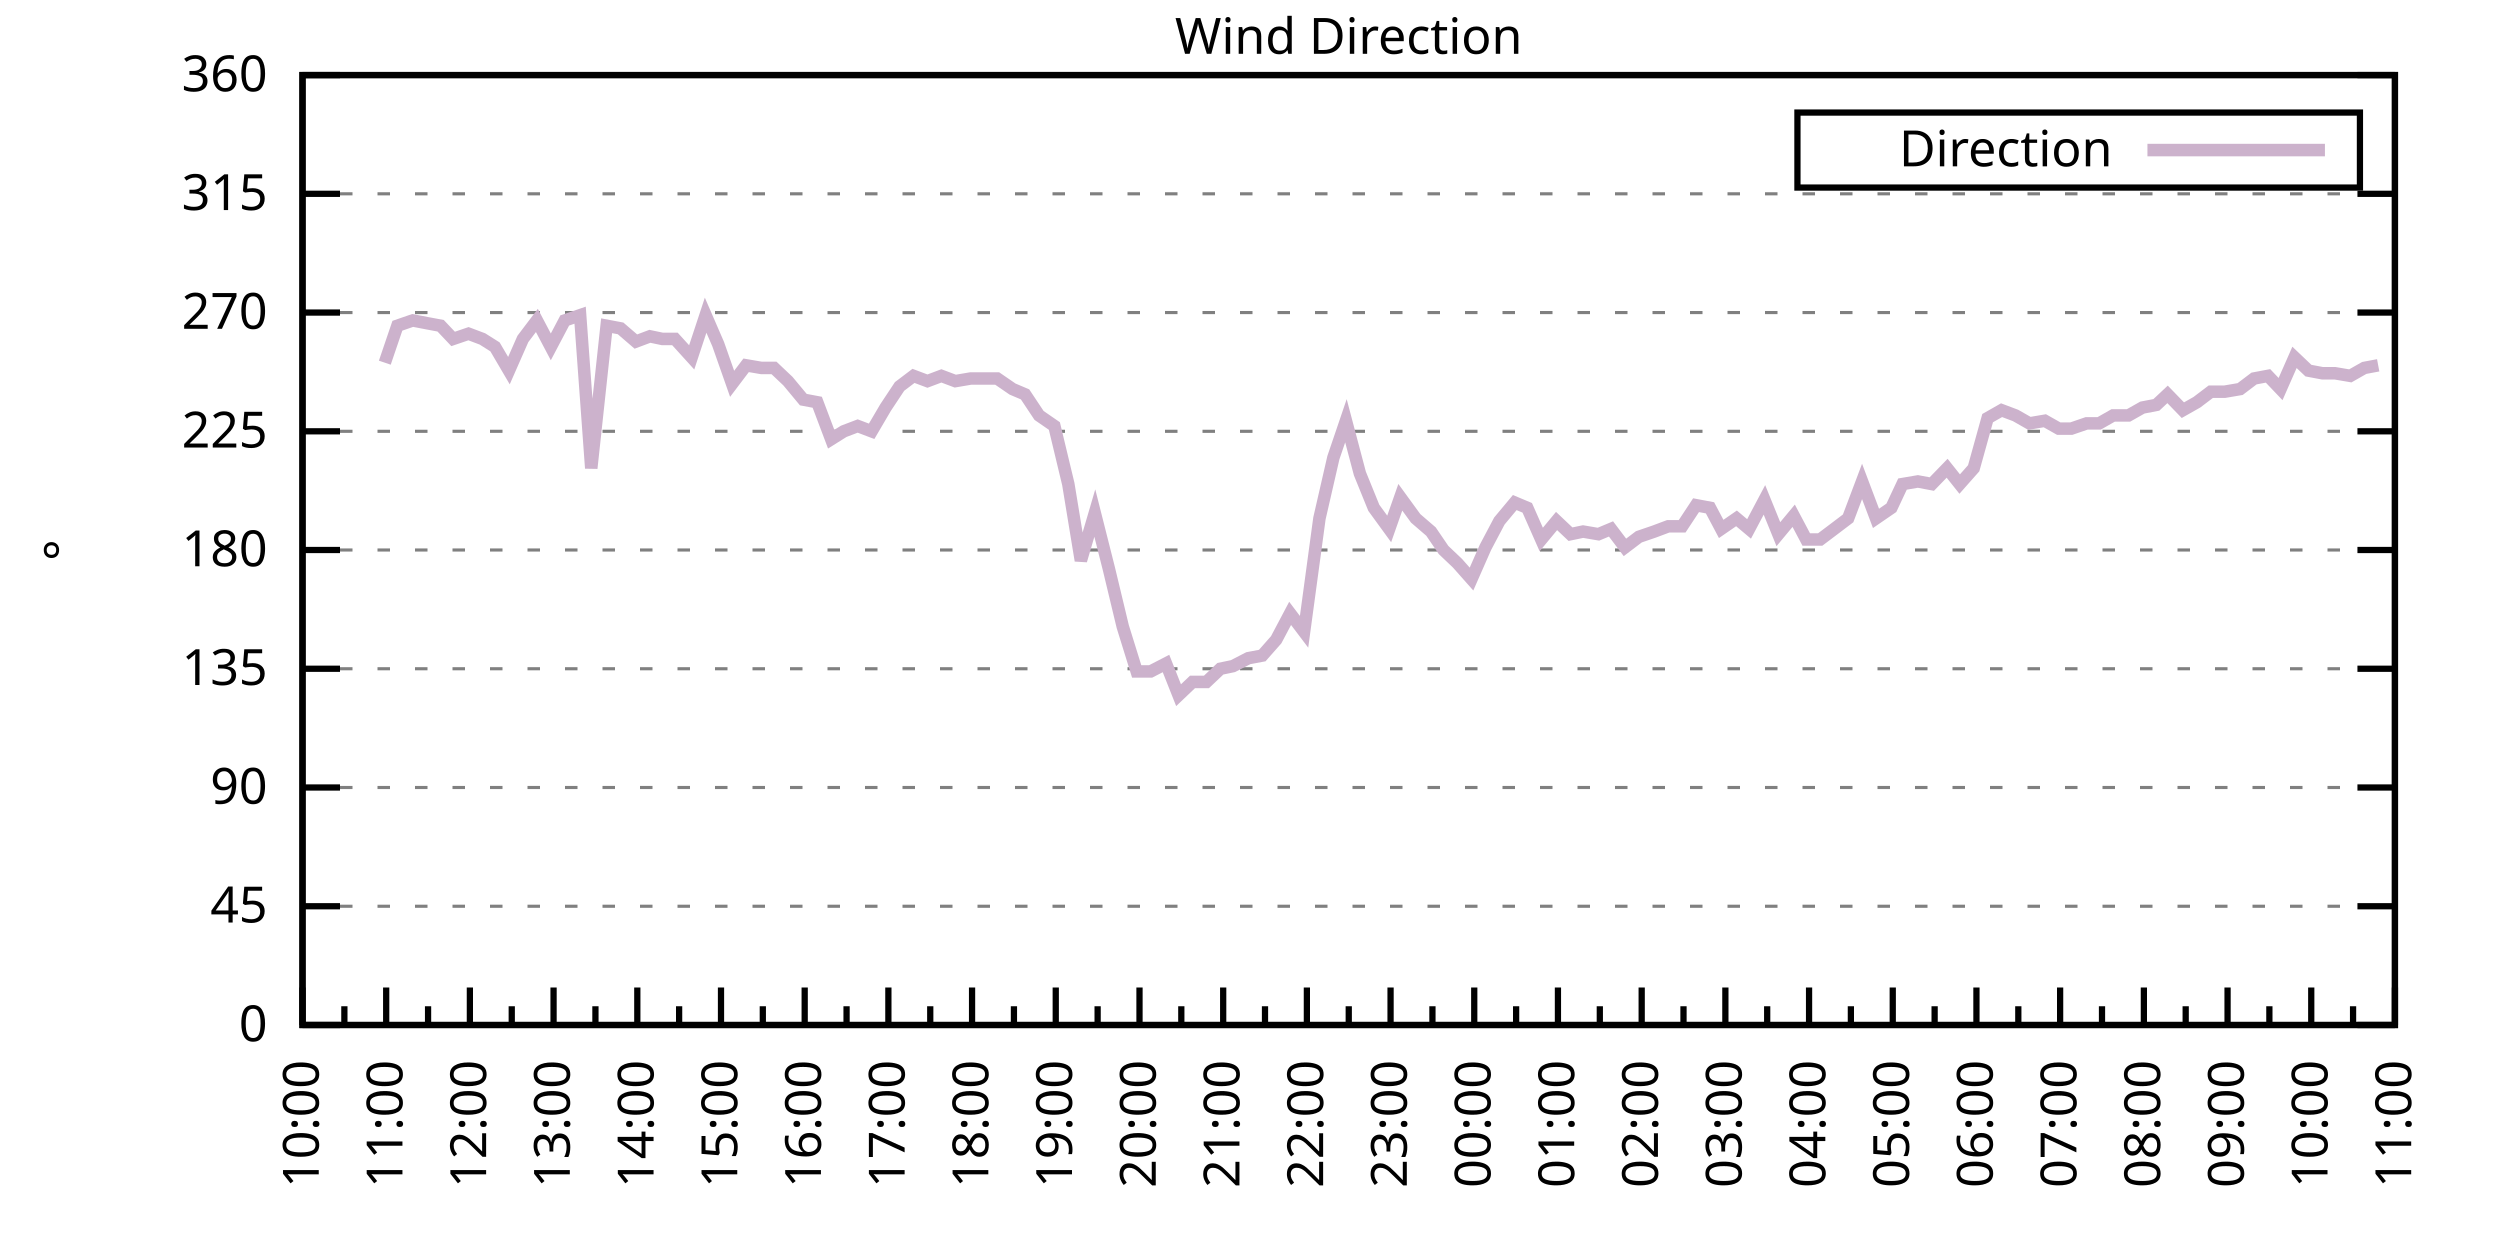
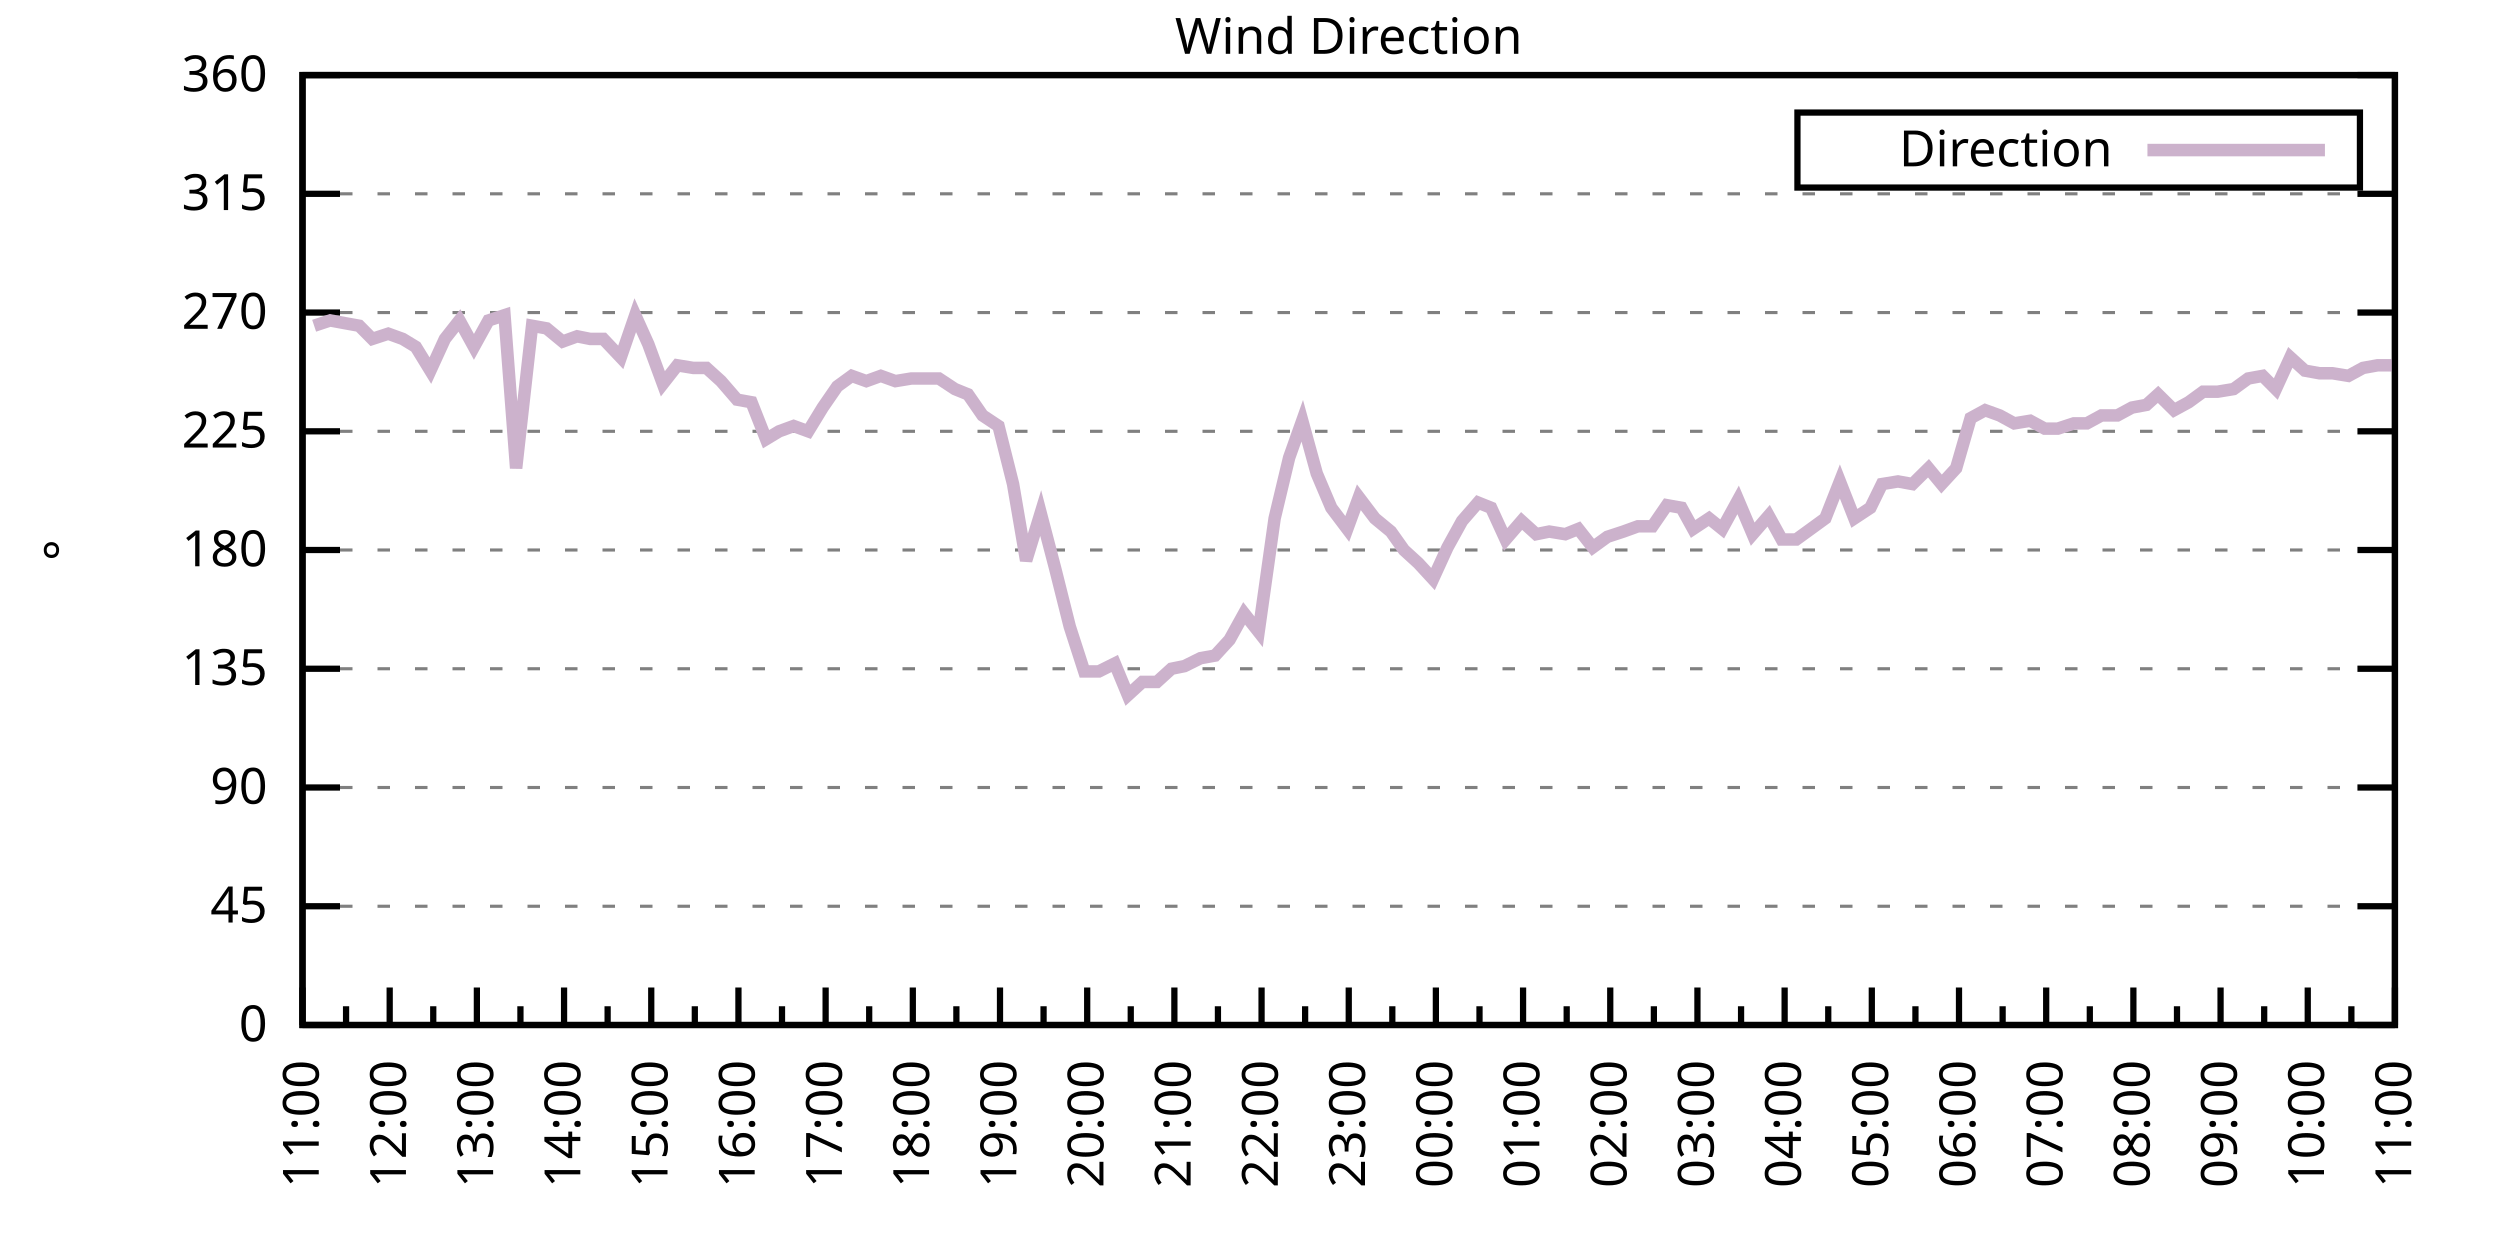
<svg xmlns="http://www.w3.org/2000/svg" xmlns:xlink="http://www.w3.org/1999/xlink" width="400" height="200" viewBox="0 0 400 200">
  <g id="gnuplot_canvas">
    <rect x="0" y="0" width="400" height="200" fill="none" />
    <defs>
      <circle id="gpDot" r="0.5" stroke-width="0.5" stroke="currentColor" />
      <path id="gpPt0" stroke-width="0.333" stroke="currentColor" d="M-1,0 h2 M0,-1 v2" />
      <path id="gpPt1" stroke-width="0.333" stroke="currentColor" d="M-1,-1 L1,1 M1,-1 L-1,1" />
      <path id="gpPt2" stroke-width="0.333" stroke="currentColor" d="M-1,0 L1,0 M0,-1 L0,1 M-1,-1 L1,1 M-1,1 L1,-1" />
      <rect id="gpPt3" stroke-width="0.333" stroke="currentColor" x="-1" y="-1" width="2" height="2" />
      <rect id="gpPt4" stroke-width="0.333" stroke="currentColor" fill="currentColor" x="-1" y="-1" width="2" height="2" />
      <circle id="gpPt5" stroke-width="0.333" stroke="currentColor" cx="0" cy="0" r="1" />
      <use xlink:href="#gpPt5" id="gpPt6" fill="currentColor" stroke="none" />
      <path id="gpPt7" stroke-width="0.333" stroke="currentColor" d="M0,-1.33 L-1.33,0.67 L1.33,0.67 z" />
      <use xlink:href="#gpPt7" id="gpPt8" fill="currentColor" stroke="none" />
      <use xlink:href="#gpPt7" id="gpPt9" stroke="currentColor" transform="rotate(180)" />
      <use xlink:href="#gpPt9" id="gpPt10" fill="currentColor" stroke="none" />
      <use xlink:href="#gpPt3" id="gpPt11" stroke="currentColor" transform="rotate(45)" />
      <use xlink:href="#gpPt11" id="gpPt12" fill="currentColor" stroke="none" />
      <path id="gpPt13" stroke-width="0.333" stroke="currentColor" d="M0,1.330 L1.265,0.411 L0.782,-1.067 L-0.782,-1.076 L-1.265,0.411 z" />
      <use xlink:href="#gpPt13" id="gpPt14" fill="currentColor" stroke="none" />
      <filter id="textbox" filterUnits="objectBoundingBox" x="0" y="0" height="1" width="1">
        <feFlood flood-color="white" flood-opacity="1" result="bgnd" />
        <feComposite in="SourceGraphic" in2="bgnd" operator="atop" />
      </filter>
      <filter id="greybox" filterUnits="objectBoundingBox" x="0" y="0" height="1" width="1">
        <feFlood flood-color="lightgrey" flood-opacity="1" result="grey" />
        <feComposite in="SourceGraphic" in2="grey" operator="atop" />
      </filter>
    </defs>
    <g fill="none" color="white" stroke="currentColor" stroke-width="1.00" stroke-linecap="butt" stroke-linejoin="miter">
</g>
    <g fill="none" color="black" stroke="currentColor" stroke-width="1.00" stroke-linecap="butt" stroke-linejoin="miter">
      <g stroke="none" shape-rendering="crispEdges">
        <polygon fill="rgb(255, 255, 255)" points="48.40,164.00 383.18,164.00 383.18,12.02 48.40,12.02 " />
      </g>
    </g>
    <g fill="none" color="black" stroke="currentColor" stroke-width="1.00" stroke-linecap="butt" stroke-linejoin="miter">
</g>
    <g fill="none" color="black" stroke="black" stroke-width="0.50" stroke-linecap="butt" stroke-linejoin="miter">
</g>
    <g fill="none" color="gray" stroke="currentColor" stroke-width="0.50" stroke-linecap="butt" stroke-linejoin="miter">
      <path stroke="gray" stroke-dasharray="2,4" class="gridline" d="M48.40,164.00 L383.19,164.00  " />
    </g>
    <g fill="none" color="gray" stroke="gray" stroke-width="1.00" stroke-linecap="butt" stroke-linejoin="miter">
</g>
    <g fill="none" color="black" stroke="currentColor" stroke-width="1.00" stroke-linecap="butt" stroke-linejoin="miter">
      <path stroke="black" d="M48.40,164.00 L54.40,164.00 M383.19,164.00 L377.19,164.00  " />
      <g transform="translate(42.80,166.60)" stroke="none" fill="black" font-family="Sans" font-size="8.00" text-anchor="end">
        <text>
          <tspan font-family="Sans"> 0</tspan>
        </text>
      </g>
    </g>
    <g fill="none" color="black" stroke="currentColor" stroke-width="1.00" stroke-linecap="butt" stroke-linejoin="miter">
</g>
    <g fill="none" color="black" stroke="black" stroke-width="0.50" stroke-linecap="butt" stroke-linejoin="miter">
</g>
    <g fill="none" color="gray" stroke="currentColor" stroke-width="0.50" stroke-linecap="butt" stroke-linejoin="miter">
      <path stroke="gray" stroke-dasharray="2,4" class="gridline" d="M48.40,145.00 L383.19,145.00  " />
    </g>
    <g fill="none" color="gray" stroke="gray" stroke-width="1.00" stroke-linecap="butt" stroke-linejoin="miter">
</g>
    <g fill="none" color="black" stroke="currentColor" stroke-width="1.00" stroke-linecap="butt" stroke-linejoin="miter">
      <path stroke="black" d="M48.40,145.00 L54.40,145.00 M383.19,145.00 L377.19,145.00  " />
      <g transform="translate(42.80,147.60)" stroke="none" fill="black" font-family="Sans" font-size="8.00" text-anchor="end">
        <text>
          <tspan font-family="Sans"> 45</tspan>
        </text>
      </g>
    </g>
    <g fill="none" color="black" stroke="currentColor" stroke-width="1.00" stroke-linecap="butt" stroke-linejoin="miter">
</g>
    <g fill="none" color="black" stroke="black" stroke-width="0.50" stroke-linecap="butt" stroke-linejoin="miter">
</g>
    <g fill="none" color="gray" stroke="currentColor" stroke-width="0.50" stroke-linecap="butt" stroke-linejoin="miter">
      <path stroke="gray" stroke-dasharray="2,4" class="gridline" d="M48.40,126.00 L383.19,126.00  " />
    </g>
    <g fill="none" color="gray" stroke="gray" stroke-width="1.00" stroke-linecap="butt" stroke-linejoin="miter">
</g>
    <g fill="none" color="black" stroke="currentColor" stroke-width="1.00" stroke-linecap="butt" stroke-linejoin="miter">
      <path stroke="black" d="M48.40,126.00 L54.40,126.00 M383.19,126.00 L377.19,126.00  " />
      <g transform="translate(42.80,128.60)" stroke="none" fill="black" font-family="Sans" font-size="8.00" text-anchor="end">
        <text>
          <tspan font-family="Sans"> 90</tspan>
        </text>
      </g>
    </g>
    <g fill="none" color="black" stroke="currentColor" stroke-width="1.00" stroke-linecap="butt" stroke-linejoin="miter">
</g>
    <g fill="none" color="black" stroke="black" stroke-width="0.50" stroke-linecap="butt" stroke-linejoin="miter">
</g>
    <g fill="none" color="gray" stroke="currentColor" stroke-width="0.50" stroke-linecap="butt" stroke-linejoin="miter">
      <path stroke="gray" stroke-dasharray="2,4" class="gridline" d="M48.40,107.00 L383.19,107.00  " />
    </g>
    <g fill="none" color="gray" stroke="gray" stroke-width="1.00" stroke-linecap="butt" stroke-linejoin="miter">
</g>
    <g fill="none" color="black" stroke="currentColor" stroke-width="1.00" stroke-linecap="butt" stroke-linejoin="miter">
      <path stroke="black" d="M48.40,107.00 L54.40,107.00 M383.19,107.00 L377.19,107.00  " />
      <g transform="translate(42.80,109.60)" stroke="none" fill="black" font-family="Sans" font-size="8.00" text-anchor="end">
        <text>
          <tspan font-family="Sans"> 135</tspan>
        </text>
      </g>
    </g>
    <g fill="none" color="black" stroke="currentColor" stroke-width="1.00" stroke-linecap="butt" stroke-linejoin="miter">
</g>
    <g fill="none" color="black" stroke="black" stroke-width="0.50" stroke-linecap="butt" stroke-linejoin="miter">
</g>
    <g fill="none" color="gray" stroke="currentColor" stroke-width="0.50" stroke-linecap="butt" stroke-linejoin="miter">
      <path stroke="gray" stroke-dasharray="2,4" class="gridline" d="M48.40,88.00 L383.19,88.00  " />
    </g>
    <g fill="none" color="gray" stroke="gray" stroke-width="1.00" stroke-linecap="butt" stroke-linejoin="miter">
</g>
    <g fill="none" color="black" stroke="currentColor" stroke-width="1.00" stroke-linecap="butt" stroke-linejoin="miter">
      <path stroke="black" d="M48.40,88.00 L54.40,88.00 M383.19,88.00 L377.19,88.00  " />
      <g transform="translate(42.80,90.60)" stroke="none" fill="black" font-family="Sans" font-size="8.00" text-anchor="end">
        <text>
          <tspan font-family="Sans"> 180</tspan>
        </text>
      </g>
    </g>
    <g fill="none" color="black" stroke="currentColor" stroke-width="1.00" stroke-linecap="butt" stroke-linejoin="miter">
</g>
    <g fill="none" color="black" stroke="black" stroke-width="0.50" stroke-linecap="butt" stroke-linejoin="miter">
</g>
    <g fill="none" color="gray" stroke="currentColor" stroke-width="0.50" stroke-linecap="butt" stroke-linejoin="miter">
      <path stroke="gray" stroke-dasharray="2,4" class="gridline" d="M48.40,69.01 L383.19,69.01  " />
    </g>
    <g fill="none" color="gray" stroke="gray" stroke-width="1.00" stroke-linecap="butt" stroke-linejoin="miter">
</g>
    <g fill="none" color="black" stroke="currentColor" stroke-width="1.00" stroke-linecap="butt" stroke-linejoin="miter">
      <path stroke="black" d="M48.40,69.01 L54.40,69.01 M383.19,69.01 L377.19,69.01  " />
      <g transform="translate(42.80,71.61)" stroke="none" fill="black" font-family="Sans" font-size="8.00" text-anchor="end">
        <text>
          <tspan font-family="Sans"> 225</tspan>
        </text>
      </g>
    </g>
    <g fill="none" color="black" stroke="currentColor" stroke-width="1.00" stroke-linecap="butt" stroke-linejoin="miter">
</g>
    <g fill="none" color="black" stroke="black" stroke-width="0.50" stroke-linecap="butt" stroke-linejoin="miter">
</g>
    <g fill="none" color="gray" stroke="currentColor" stroke-width="0.50" stroke-linecap="butt" stroke-linejoin="miter">
      <path stroke="gray" stroke-dasharray="2,4" class="gridline" d="M48.40,50.01 L383.19,50.01  " />
    </g>
    <g fill="none" color="gray" stroke="gray" stroke-width="1.00" stroke-linecap="butt" stroke-linejoin="miter">
</g>
    <g fill="none" color="black" stroke="currentColor" stroke-width="1.00" stroke-linecap="butt" stroke-linejoin="miter">
      <path stroke="black" d="M48.40,50.01 L54.40,50.01 M383.19,50.01 L377.19,50.01  " />
      <g transform="translate(42.80,52.61)" stroke="none" fill="black" font-family="Sans" font-size="8.00" text-anchor="end">
        <text>
          <tspan font-family="Sans"> 270</tspan>
        </text>
      </g>
    </g>
    <g fill="none" color="black" stroke="currentColor" stroke-width="1.00" stroke-linecap="butt" stroke-linejoin="miter">
</g>
    <g fill="none" color="black" stroke="black" stroke-width="0.50" stroke-linecap="butt" stroke-linejoin="miter">
</g>
    <g fill="none" color="gray" stroke="currentColor" stroke-width="0.50" stroke-linecap="butt" stroke-linejoin="miter">
      <path stroke="gray" stroke-dasharray="2,4" class="gridline" d="M48.40,31.01 L383.19,31.01  " />
    </g>
    <g fill="none" color="gray" stroke="gray" stroke-width="1.00" stroke-linecap="butt" stroke-linejoin="miter">
</g>
    <g fill="none" color="black" stroke="currentColor" stroke-width="1.00" stroke-linecap="butt" stroke-linejoin="miter">
      <path stroke="black" d="M48.40,31.01 L54.40,31.01 M383.19,31.01 L377.19,31.01  " />
      <g transform="translate(42.80,33.61)" stroke="none" fill="black" font-family="Sans" font-size="8.00" text-anchor="end">
        <text>
          <tspan font-family="Sans"> 315</tspan>
        </text>
      </g>
    </g>
    <g fill="none" color="black" stroke="currentColor" stroke-width="1.00" stroke-linecap="butt" stroke-linejoin="miter">
</g>
    <g fill="none" color="black" stroke="black" stroke-width="0.50" stroke-linecap="butt" stroke-linejoin="miter">
</g>
    <g fill="none" color="gray" stroke="currentColor" stroke-width="0.50" stroke-linecap="butt" stroke-linejoin="miter">
      <path stroke="gray" stroke-dasharray="2,4" class="gridline" d="M48.40,12.01 L383.19,12.01  " />
    </g>
    <g fill="none" color="gray" stroke="gray" stroke-width="1.00" stroke-linecap="butt" stroke-linejoin="miter">
</g>
    <g fill="none" color="black" stroke="currentColor" stroke-width="1.00" stroke-linecap="butt" stroke-linejoin="miter">
      <path stroke="black" d="M48.40,12.01 L54.40,12.01 M383.19,12.01 L377.19,12.01  " />
      <g transform="translate(42.80,14.61)" stroke="none" fill="black" font-family="Sans" font-size="8.00" text-anchor="end">
        <text>
          <tspan font-family="Sans"> 360</tspan>
        </text>
      </g>
    </g>
    <g fill="none" color="black" stroke="currentColor" stroke-width="1.00" stroke-linecap="butt" stroke-linejoin="miter">
      <path stroke="black" d="M48.40,164.00 L48.40,158.00  " />
      <g transform="translate(51.00,169.60) rotate(270)" stroke="none" fill="black" font-family="Sans" font-size="8.00" text-anchor="end">
        <text>
+           <tspan font-family="Sans">11:00</tspan>
+         </text>
+       </g>
+     </g>
+     <g fill="none" color="black" stroke="currentColor" stroke-width="1.00" stroke-linecap="butt" stroke-linejoin="miter">
+       <path stroke="black" d="M55.37,164.00 L55.37,161.00 M62.35,164.00 L62.35,158.00  " />
+       <g transform="translate(64.95,169.60) rotate(270)" stroke="none" fill="black" font-family="Sans" font-size="8.00" text-anchor="end">
+         <text>
+           <tspan font-family="Sans">12:00</tspan>
+         </text>
+       </g>
+     </g>
+     <g fill="none" color="black" stroke="currentColor" stroke-width="1.00" stroke-linecap="butt" stroke-linejoin="miter">
+       <path stroke="black" d="M69.32,164.00 L69.32,161.00 M76.30,164.00 L76.30,158.00  " />
+       <g transform="translate(78.90,169.60) rotate(270)" stroke="none" fill="black" font-family="Sans" font-size="8.00" text-anchor="end">
+         <text>
+           <tspan font-family="Sans">13:00</tspan>
+         </text>
+       </g>
+     </g>
+     <g fill="none" color="black" stroke="currentColor" stroke-width="1.00" stroke-linecap="butt" stroke-linejoin="miter">
+       <path stroke="black" d="M83.27,164.00 L83.27,161.00 M90.25,164.00 L90.25,158.00  " />
+       <g transform="translate(92.85,169.60) rotate(270)" stroke="none" fill="black" font-family="Sans" font-size="8.00" text-anchor="end">
+         <text>
+           <tspan font-family="Sans">14:00</tspan>
+         </text>
+       </g>
+     </g>
+     <g fill="none" color="black" stroke="currentColor" stroke-width="1.00" stroke-linecap="butt" stroke-linejoin="miter">
+       <path stroke="black" d="M97.22,164.00 L97.22,161.00 M104.20,164.00 L104.20,158.00  " />
+       <g transform="translate(106.80,169.60) rotate(270)" stroke="none" fill="black" font-family="Sans" font-size="8.00" text-anchor="end">
+         <text>
+           <tspan font-family="Sans">15:00</tspan>
+         </text>
+       </g>
+     </g>
+     <g fill="none" color="black" stroke="currentColor" stroke-width="1.00" stroke-linecap="butt" stroke-linejoin="miter">
+       <path stroke="black" d="M111.17,164.00 L111.17,161.00 M118.15,164.00 L118.15,158.00  " />
+       <g transform="translate(120.75,169.60) rotate(270)" stroke="none" fill="black" font-family="Sans" font-size="8.00" text-anchor="end">
+         <text>
+           <tspan font-family="Sans">16:00</tspan>
+         </text>
+       </g>
+     </g>
+     <g fill="none" color="black" stroke="currentColor" stroke-width="1.00" stroke-linecap="butt" stroke-linejoin="miter">
+       <path stroke="black" d="M125.12,164.00 L125.12,161.00 M132.10,164.00 L132.10,158.00  " />
+       <g transform="translate(134.70,169.60) rotate(270)" stroke="none" fill="black" font-family="Sans" font-size="8.00" text-anchor="end">
+         <text>
+           <tspan font-family="Sans">17:00</tspan>
+         </text>
+       </g>
+     </g>
+     <g fill="none" color="black" stroke="currentColor" stroke-width="1.00" stroke-linecap="butt" stroke-linejoin="miter">
+       <path stroke="black" d="M139.07,164.00 L139.07,161.00 M146.05,164.00 L146.05,158.00  " />
+       <g transform="translate(148.65,169.60) rotate(270)" stroke="none" fill="black" font-family="Sans" font-size="8.00" text-anchor="end">
+         <text>
+           <tspan font-family="Sans">18:00</tspan>
+         </text>
+       </g>
+     </g>
+     <g fill="none" color="black" stroke="currentColor" stroke-width="1.00" stroke-linecap="butt" stroke-linejoin="miter">
+       <path stroke="black" d="M153.02,164.00 L153.02,161.00 M160.00,164.00 L160.00,158.00  " />
+       <g transform="translate(162.60,169.60) rotate(270)" stroke="none" fill="black" font-family="Sans" font-size="8.00" text-anchor="end">
+         <text>
+           <tspan font-family="Sans">19:00</tspan>
+         </text>
+       </g>
+     </g>
+     <g fill="none" color="black" stroke="currentColor" stroke-width="1.00" stroke-linecap="butt" stroke-linejoin="miter">
+       <path stroke="black" d="M166.97,164.00 L166.97,161.00 M173.95,164.00 L173.95,158.00  " />
+       <g transform="translate(176.55,169.60) rotate(270)" stroke="none" fill="black" font-family="Sans" font-size="8.00" text-anchor="end">
+         <text>
+           <tspan font-family="Sans">20:00</tspan>
+         </text>
+       </g>
+     </g>
+     <g fill="none" color="black" stroke="currentColor" stroke-width="1.00" stroke-linecap="butt" stroke-linejoin="miter">
+       <path stroke="black" d="M180.92,164.00 L180.92,161.00 M187.90,164.00 L187.90,158.00  " />
+       <g transform="translate(190.50,169.60) rotate(270)" stroke="none" fill="black" font-family="Sans" font-size="8.00" text-anchor="end">
+         <text>
+           <tspan font-family="Sans">21:00</tspan>
+         </text>
+       </g>
+     </g>
+     <g fill="none" color="black" stroke="currentColor" stroke-width="1.00" stroke-linecap="butt" stroke-linejoin="miter">
+       <path stroke="black" d="M194.87,164.00 L194.87,161.00 M201.85,164.00 L201.85,158.00  " />
+       <g transform="translate(204.45,169.60) rotate(270)" stroke="none" fill="black" font-family="Sans" font-size="8.00" text-anchor="end">
+         <text>
+           <tspan font-family="Sans">22:00</tspan>
+         </text>
+       </g>
+     </g>
+     <g fill="none" color="black" stroke="currentColor" stroke-width="1.00" stroke-linecap="butt" stroke-linejoin="miter">
+       <path stroke="black" d="M208.82,164.00 L208.82,161.00 M215.80,164.00 L215.80,158.00  " />
+       <g transform="translate(218.40,169.60) rotate(270)" stroke="none" fill="black" font-family="Sans" font-size="8.00" text-anchor="end">
+         <text>
+           <tspan font-family="Sans">23:00</tspan>
+         </text>
+       </g>
+     </g>
+     <g fill="none" color="black" stroke="currentColor" stroke-width="1.00" stroke-linecap="butt" stroke-linejoin="miter">
+       <path stroke="black" d="M222.77,164.00 L222.77,161.00 M229.74,164.00 L229.74,158.00  " />
+       <g transform="translate(232.34,169.60) rotate(270)" stroke="none" fill="black" font-family="Sans" font-size="8.00" text-anchor="end">
+         <text>
+           <tspan font-family="Sans">00:00</tspan>
+         </text>
+       </g>
+     </g>
+     <g fill="none" color="black" stroke="currentColor" stroke-width="1.00" stroke-linecap="butt" stroke-linejoin="miter">
+       <path stroke="black" d="M236.72,164.00 L236.72,161.00 M243.69,164.00 L243.69,158.00  " />
+       <g transform="translate(246.29,169.60) rotate(270)" stroke="none" fill="black" font-family="Sans" font-size="8.00" text-anchor="end">
+         <text>
+           <tspan font-family="Sans">01:00</tspan>
+         </text>
+       </g>
+     </g>
+     <g fill="none" color="black" stroke="currentColor" stroke-width="1.00" stroke-linecap="butt" stroke-linejoin="miter">
+       <path stroke="black" d="M250.67,164.00 L250.67,161.00 M257.64,164.00 L257.64,158.00  " />
+       <g transform="translate(260.24,169.60) rotate(270)" stroke="none" fill="black" font-family="Sans" font-size="8.00" text-anchor="end">
+         <text>
+           <tspan font-family="Sans">02:00</tspan>
+         </text>
+       </g>
+     </g>
+     <g fill="none" color="black" stroke="currentColor" stroke-width="1.00" stroke-linecap="butt" stroke-linejoin="miter">
+       <path stroke="black" d="M264.62,164.00 L264.62,161.00 M271.59,164.00 L271.59,158.00  " />
+       <g transform="translate(274.19,169.60) rotate(270)" stroke="none" fill="black" font-family="Sans" font-size="8.00" text-anchor="end">
+         <text>
+           <tspan font-family="Sans">03:00</tspan>
+         </text>
+       </g>
+     </g>
+     <g fill="none" color="black" stroke="currentColor" stroke-width="1.00" stroke-linecap="butt" stroke-linejoin="miter">
+       <path stroke="black" d="M278.57,164.00 L278.57,161.00 M285.54,164.00 L285.54,158.00  " />
+       <g transform="translate(288.14,169.60) rotate(270)" stroke="none" fill="black" font-family="Sans" font-size="8.00" text-anchor="end">
+         <text>
+           <tspan font-family="Sans">04:00</tspan>
+         </text>
+       </g>
+     </g>
+     <g fill="none" color="black" stroke="currentColor" stroke-width="1.00" stroke-linecap="butt" stroke-linejoin="miter">
+       <path stroke="black" d="M292.52,164.00 L292.52,161.00 M299.49,164.00 L299.49,158.00  " />
+       <g transform="translate(302.09,169.60) rotate(270)" stroke="none" fill="black" font-family="Sans" font-size="8.00" text-anchor="end">
+         <text>
+           <tspan font-family="Sans">05:00</tspan>
+         </text>
+       </g>
+     </g>
+     <g fill="none" color="black" stroke="currentColor" stroke-width="1.00" stroke-linecap="butt" stroke-linejoin="miter">
+       <path stroke="black" d="M306.47,164.00 L306.47,161.00 M313.44,164.00 L313.44,158.00  " />
+       <g transform="translate(316.04,169.60) rotate(270)" stroke="none" fill="black" font-family="Sans" font-size="8.00" text-anchor="end">
+         <text>
+           <tspan font-family="Sans">06:00</tspan>
+         </text>
+       </g>
+     </g>
+     <g fill="none" color="black" stroke="currentColor" stroke-width="1.00" stroke-linecap="butt" stroke-linejoin="miter">
+       <path stroke="black" d="M320.42,164.00 L320.42,161.00 M327.39,164.00 L327.39,158.00  " />
+       <g transform="translate(329.99,169.60) rotate(270)" stroke="none" fill="black" font-family="Sans" font-size="8.00" text-anchor="end">
+         <text>
+           <tspan font-family="Sans">07:00</tspan>
+         </text>
+       </g>
+     </g>
+     <g fill="none" color="black" stroke="currentColor" stroke-width="1.00" stroke-linecap="butt" stroke-linejoin="miter">
+       <path stroke="black" d="M334.37,164.00 L334.37,161.00 M341.34,164.00 L341.34,158.00  " />
+       <g transform="translate(343.94,169.60) rotate(270)" stroke="none" fill="black" font-family="Sans" font-size="8.00" text-anchor="end">
+         <text>
+           <tspan font-family="Sans">08:00</tspan>
+         </text>
+       </g>
+     </g>
+     <g fill="none" color="black" stroke="currentColor" stroke-width="1.00" stroke-linecap="butt" stroke-linejoin="miter">
+       <path stroke="black" d="M348.32,164.00 L348.32,161.00 M355.29,164.00 L355.29,158.00  " />
+       <g transform="translate(357.89,169.60) rotate(270)" stroke="none" fill="black" font-family="Sans" font-size="8.00" text-anchor="end">
+         <text>
+           <tspan font-family="Sans">09:00</tspan>
+         </text>
+       </g>
+     </g>
+     <g fill="none" color="black" stroke="currentColor" stroke-width="1.00" stroke-linecap="butt" stroke-linejoin="miter">
+       <path stroke="black" d="M362.27,164.00 L362.27,161.00 M369.24,164.00 L369.24,158.00  " />
+       <g transform="translate(371.84,169.60) rotate(270)" stroke="none" fill="black" font-family="Sans" font-size="8.00" text-anchor="end">
+         <text>
          <tspan font-family="Sans">10:00</tspan>
        </text>
      </g>
    </g>
    <g fill="none" color="black" stroke="currentColor" stroke-width="1.00" stroke-linecap="butt" stroke-linejoin="miter">
-       <path stroke="black" d="M55.10,164.00 L55.10,161.00 M61.79,164.00 L61.79,158.00  " />
-       <g transform="translate(64.39,169.60) rotate(270)" stroke="none" fill="black" font-family="Sans" font-size="8.00" text-anchor="end">
-         <text>
-           <tspan font-family="Sans">11:00</tspan>
-         </text>
-       </g>
-     </g>
-     <g fill="none" color="black" stroke="currentColor" stroke-width="1.00" stroke-linecap="butt" stroke-linejoin="miter">
-       <path stroke="black" d="M68.49,164.00 L68.49,161.00 M75.18,164.00 L75.18,158.00  " />
-       <g transform="translate(77.78,169.60) rotate(270)" stroke="none" fill="black" font-family="Sans" font-size="8.00" text-anchor="end">
-         <text>
-           <tspan font-family="Sans">12:00</tspan>
-         </text>
-       </g>
-     </g>
-     <g fill="none" color="black" stroke="currentColor" stroke-width="1.00" stroke-linecap="butt" stroke-linejoin="miter">
-       <path stroke="black" d="M81.88,164.00 L81.88,161.00 M88.57,164.00 L88.57,158.00  " />
-       <g transform="translate(91.17,169.60) rotate(270)" stroke="none" fill="black" font-family="Sans" font-size="8.00" text-anchor="end">
-         <text>
-           <tspan font-family="Sans">13:00</tspan>
-         </text>
-       </g>
-     </g>
-     <g fill="none" color="black" stroke="currentColor" stroke-width="1.00" stroke-linecap="butt" stroke-linejoin="miter">
-       <path stroke="black" d="M95.27,164.00 L95.27,161.00 M101.97,164.00 L101.97,158.00  " />
-       <g transform="translate(104.57,169.60) rotate(270)" stroke="none" fill="black" font-family="Sans" font-size="8.00" text-anchor="end">
-         <text>
-           <tspan font-family="Sans">14:00</tspan>
-         </text>
-       </g>
-     </g>
-     <g fill="none" color="black" stroke="currentColor" stroke-width="1.00" stroke-linecap="butt" stroke-linejoin="miter">
-       <path stroke="black" d="M108.66,164.00 L108.66,161.00 M115.36,164.00 L115.36,158.00  " />
-       <g transform="translate(117.96,169.60) rotate(270)" stroke="none" fill="black" font-family="Sans" font-size="8.00" text-anchor="end">
-         <text>
-           <tspan font-family="Sans">15:00</tspan>
-         </text>
-       </g>
-     </g>
-     <g fill="none" color="black" stroke="currentColor" stroke-width="1.00" stroke-linecap="butt" stroke-linejoin="miter">
-       <path stroke="black" d="M122.05,164.00 L122.05,161.00 M128.75,164.00 L128.75,158.00  " />
-       <g transform="translate(131.35,169.60) rotate(270)" stroke="none" fill="black" font-family="Sans" font-size="8.00" text-anchor="end">
-         <text>
-           <tspan font-family="Sans">16:00</tspan>
-         </text>
-       </g>
-     </g>
-     <g fill="none" color="black" stroke="currentColor" stroke-width="1.00" stroke-linecap="butt" stroke-linejoin="miter">
-       <path stroke="black" d="M135.45,164.00 L135.45,161.00 M142.14,164.00 L142.14,158.00  " />
-       <g transform="translate(144.74,169.60) rotate(270)" stroke="none" fill="black" font-family="Sans" font-size="8.00" text-anchor="end">
-         <text>
-           <tspan font-family="Sans">17:00</tspan>
-         </text>
-       </g>
-     </g>
-     <g fill="none" color="black" stroke="currentColor" stroke-width="1.00" stroke-linecap="butt" stroke-linejoin="miter">
-       <path stroke="black" d="M148.84,164.00 L148.84,161.00 M155.53,164.00 L155.53,158.00  " />
-       <g transform="translate(158.13,169.60) rotate(270)" stroke="none" fill="black" font-family="Sans" font-size="8.00" text-anchor="end">
-         <text>
-           <tspan font-family="Sans">18:00</tspan>
-         </text>
-       </g>
-     </g>
-     <g fill="none" color="black" stroke="currentColor" stroke-width="1.00" stroke-linecap="butt" stroke-linejoin="miter">
-       <path stroke="black" d="M162.23,164.00 L162.23,161.00 M168.92,164.00 L168.92,158.00  " />
-       <g transform="translate(171.52,169.60) rotate(270)" stroke="none" fill="black" font-family="Sans" font-size="8.00" text-anchor="end">
-         <text>
-           <tspan font-family="Sans">19:00</tspan>
-         </text>
-       </g>
-     </g>
-     <g fill="none" color="black" stroke="currentColor" stroke-width="1.00" stroke-linecap="butt" stroke-linejoin="miter">
-       <path stroke="black" d="M175.62,164.00 L175.62,161.00 M182.32,164.00 L182.32,158.00  " />
-       <g transform="translate(184.92,169.60) rotate(270)" stroke="none" fill="black" font-family="Sans" font-size="8.00" text-anchor="end">
-         <text>
-           <tspan font-family="Sans">20:00</tspan>
-         </text>
-       </g>
-     </g>
-     <g fill="none" color="black" stroke="currentColor" stroke-width="1.00" stroke-linecap="butt" stroke-linejoin="miter">
-       <path stroke="black" d="M189.01,164.00 L189.01,161.00 M195.71,164.00 L195.71,158.00  " />
-       <g transform="translate(198.31,169.60) rotate(270)" stroke="none" fill="black" font-family="Sans" font-size="8.00" text-anchor="end">
-         <text>
-           <tspan font-family="Sans">21:00</tspan>
-         </text>
-       </g>
-     </g>
-     <g fill="none" color="black" stroke="currentColor" stroke-width="1.00" stroke-linecap="butt" stroke-linejoin="miter">
-       <path stroke="black" d="M202.40,164.00 L202.40,161.00 M209.10,164.00 L209.10,158.00  " />
-       <g transform="translate(211.70,169.60) rotate(270)" stroke="none" fill="black" font-family="Sans" font-size="8.00" text-anchor="end">
-         <text>
-           <tspan font-family="Sans">22:00</tspan>
-         </text>
-       </g>
-     </g>
-     <g fill="none" color="black" stroke="currentColor" stroke-width="1.00" stroke-linecap="butt" stroke-linejoin="miter">
-       <path stroke="black" d="M215.80,164.00 L215.80,161.00 M222.49,164.00 L222.49,158.00  " />
-       <g transform="translate(225.09,169.60) rotate(270)" stroke="none" fill="black" font-family="Sans" font-size="8.00" text-anchor="end">
-         <text>
-           <tspan font-family="Sans">23:00</tspan>
-         </text>
-       </g>
-     </g>
-     <g fill="none" color="black" stroke="currentColor" stroke-width="1.00" stroke-linecap="butt" stroke-linejoin="miter">
-       <path stroke="black" d="M229.19,164.00 L229.19,161.00 M235.88,164.00 L235.88,158.00  " />
-       <g transform="translate(238.48,169.60) rotate(270)" stroke="none" fill="black" font-family="Sans" font-size="8.00" text-anchor="end">
-         <text>
-           <tspan font-family="Sans">00:00</tspan>
-         </text>
-       </g>
-     </g>
-     <g fill="none" color="black" stroke="currentColor" stroke-width="1.00" stroke-linecap="butt" stroke-linejoin="miter">
-       <path stroke="black" d="M242.58,164.00 L242.58,161.00 M249.27,164.00 L249.27,158.00  " />
-       <g transform="translate(251.87,169.60) rotate(270)" stroke="none" fill="black" font-family="Sans" font-size="8.00" text-anchor="end">
-         <text>
-           <tspan font-family="Sans">01:00</tspan>
-         </text>
-       </g>
-     </g>
-     <g fill="none" color="black" stroke="currentColor" stroke-width="1.00" stroke-linecap="butt" stroke-linejoin="miter">
-       <path stroke="black" d="M255.97,164.00 L255.97,161.00 M262.67,164.00 L262.67,158.00  " />
-       <g transform="translate(265.27,169.60) rotate(270)" stroke="none" fill="black" font-family="Sans" font-size="8.00" text-anchor="end">
-         <text>
-           <tspan font-family="Sans">02:00</tspan>
-         </text>
-       </g>
-     </g>
-     <g fill="none" color="black" stroke="currentColor" stroke-width="1.00" stroke-linecap="butt" stroke-linejoin="miter">
-       <path stroke="black" d="M269.36,164.00 L269.36,161.00 M276.06,164.00 L276.06,158.00  " />
-       <g transform="translate(278.66,169.60) rotate(270)" stroke="none" fill="black" font-family="Sans" font-size="8.00" text-anchor="end">
-         <text>
-           <tspan font-family="Sans">03:00</tspan>
-         </text>
-       </g>
-     </g>
-     <g fill="none" color="black" stroke="currentColor" stroke-width="1.00" stroke-linecap="butt" stroke-linejoin="miter">
-       <path stroke="black" d="M282.75,164.00 L282.75,161.00 M289.45,164.00 L289.45,158.00  " />
-       <g transform="translate(292.05,169.60) rotate(270)" stroke="none" fill="black" font-family="Sans" font-size="8.00" text-anchor="end">
-         <text>
-           <tspan font-family="Sans">04:00</tspan>
-         </text>
-       </g>
-     </g>
-     <g fill="none" color="black" stroke="currentColor" stroke-width="1.00" stroke-linecap="butt" stroke-linejoin="miter">
-       <path stroke="black" d="M296.14,164.00 L296.14,161.00 M302.84,164.00 L302.84,158.00  " />
-       <g transform="translate(305.44,169.60) rotate(270)" stroke="none" fill="black" font-family="Sans" font-size="8.00" text-anchor="end">
-         <text>
-           <tspan font-family="Sans">05:00</tspan>
-         </text>
-       </g>
-     </g>
-     <g fill="none" color="black" stroke="currentColor" stroke-width="1.00" stroke-linecap="butt" stroke-linejoin="miter">
-       <path stroke="black" d="M309.54,164.00 L309.54,161.00 M316.23,164.00 L316.23,158.00  " />
-       <g transform="translate(318.83,169.60) rotate(270)" stroke="none" fill="black" font-family="Sans" font-size="8.00" text-anchor="end">
-         <text>
-           <tspan font-family="Sans">06:00</tspan>
-         </text>
-       </g>
-     </g>
-     <g fill="none" color="black" stroke="currentColor" stroke-width="1.00" stroke-linecap="butt" stroke-linejoin="miter">
-       <path stroke="black" d="M322.93,164.00 L322.93,161.00 M329.62,164.00 L329.62,158.00  " />
-       <g transform="translate(332.22,169.60) rotate(270)" stroke="none" fill="black" font-family="Sans" font-size="8.00" text-anchor="end">
-         <text>
-           <tspan font-family="Sans">07:00</tspan>
-         </text>
-       </g>
-     </g>
-     <g fill="none" color="black" stroke="currentColor" stroke-width="1.00" stroke-linecap="butt" stroke-linejoin="miter">
-       <path stroke="black" d="M336.32,164.00 L336.32,161.00 M343.02,164.00 L343.02,158.00  " />
-       <g transform="translate(345.62,169.60) rotate(270)" stroke="none" fill="black" font-family="Sans" font-size="8.00" text-anchor="end">
-         <text>
-           <tspan font-family="Sans">08:00</tspan>
-         </text>
-       </g>
-     </g>
-     <g fill="none" color="black" stroke="currentColor" stroke-width="1.00" stroke-linecap="butt" stroke-linejoin="miter">
-       <path stroke="black" d="M349.71,164.00 L349.71,161.00 M356.41,164.00 L356.41,158.00  " />
-       <g transform="translate(359.01,169.60) rotate(270)" stroke="none" fill="black" font-family="Sans" font-size="8.00" text-anchor="end">
-         <text>
-           <tspan font-family="Sans">09:00</tspan>
-         </text>
-       </g>
-     </g>
-     <g fill="none" color="black" stroke="currentColor" stroke-width="1.00" stroke-linecap="butt" stroke-linejoin="miter">
-       <path stroke="black" d="M363.10,164.00 L363.10,161.00 M369.80,164.00 L369.80,158.00  " />
-       <g transform="translate(372.40,169.60) rotate(270)" stroke="none" fill="black" font-family="Sans" font-size="8.00" text-anchor="end">
-         <text>
-           <tspan font-family="Sans">10:00</tspan>
-         </text>
-       </g>
-     </g>
-     <g fill="none" color="black" stroke="currentColor" stroke-width="1.00" stroke-linecap="butt" stroke-linejoin="miter">
-       <path stroke="black" d="M376.49,164.00 L376.49,161.00 M383.19,164.00 L383.19,158.00  " />
+       <path stroke="black" d="M376.22,164.00 L376.22,161.00 M383.19,164.00 L383.19,158.00  " />
      <g transform="translate(385.79,169.60) rotate(270)" stroke="none" fill="black" font-family="Sans" font-size="8.00" text-anchor="end">
        <text>
          <tspan font-family="Sans">11:00</tspan>
        </text>
      </g>
    </g>
    <g fill="none" color="black" stroke="currentColor" stroke-width="1.00" stroke-linecap="butt" stroke-linejoin="miter">
</g>
    <g fill="none" color="black" stroke="currentColor" stroke-width="1.00" stroke-linecap="butt" stroke-linejoin="miter">
      <path stroke="black" d="M48.40,12.01 L48.40,164.00 L383.19,164.00 L383.19,12.01 L48.40,12.01 Z  " />
    </g>
    <g fill="none" color="black" stroke="currentColor" stroke-width="1.00" stroke-linecap="butt" stroke-linejoin="miter">
      <g transform="translate(12.80,88.01) rotate(270)" stroke="none" fill="black" font-family="Sans" font-size="8.00" text-anchor="middle">
        <text>
          <tspan font-family="Sans">°</tspan>
        </text>
      </g>
    </g>
    <g fill="none" color="black" stroke="currentColor" stroke-width="1.00" stroke-linecap="butt" stroke-linejoin="miter">
</g>
    <g fill="none" color="black" stroke="currentColor" stroke-width="1.00" stroke-linecap="butt" stroke-linejoin="miter">
      <path stroke="black" d="M287.59,30.01 L287.59,18.01 L377.59,18.01 L377.59,30.01 L287.59,30.01 Z  " />
    </g>
    <g id="Wind_direction_plot_1">
      <g fill="none" color="white" stroke="black" stroke-width="2.00" stroke-linecap="butt" stroke-linejoin="miter">
</g>
      <g fill="none" color="black" stroke="currentColor" stroke-width="2.00" stroke-linecap="butt" stroke-linejoin="miter">
        <g transform="translate(337.99,26.61)" stroke="none" fill="black" font-family="Sans" font-size="8.00" text-anchor="end">
          <text>
            <tspan font-family="Sans">Direction</tspan>
          </text>
        </g>
      </g>
      <g fill="none" color="black" stroke="currentColor" stroke-width="2.00" stroke-linecap="butt" stroke-linejoin="miter">
-         <path stroke="rgb(204, 178, 204)" d="M343.59,24.01 L371.99,24.01 M61.57,58.03 L63.58,52.12 L66.03,51.27 L68.26,51.70 L70.50,52.12 L72.50,54.23   L74.96,53.39 L77.19,54.23 L79.20,55.50 L81.43,59.30 L83.66,54.23 L85.90,51.27 L88.13,55.50 L90.36,51.27   L92.82,50.43 L94.60,74.92 L97.06,52.12 L99.29,52.54 L101.74,54.65 L103.98,53.81 L105.98,54.23 L107.99,54.23   L110.67,57.18 L112.90,50.43 L114.91,55.07 L117.14,61.41 L119.38,58.45 L121.83,58.87 L123.84,58.87 L126.07,60.98   L128.53,63.94 L130.76,64.36 L132.99,70.27 L135.00,69.01 L137.23,68.16 L139.46,69.01 L141.69,65.21 L143.93,61.83   L146.16,60.14 L148.39,60.98 L150.62,60.14 L152.85,60.98 L155.31,60.56 L157.32,60.56 L159.55,60.56 L162.01,62.25   L164.01,63.10 L166.25,66.47 L168.70,68.16 L170.93,77.45 L172.94,89.69 L175.17,82.09 L177.41,90.96 L179.64,100.25   L181.87,107.43 L184.10,107.43 L186.56,106.16 L188.57,111.23 L190.80,109.11 L193.03,109.11 L195.26,107.00 L197.27,106.58   L199.73,105.31 L201.96,104.89 L204.19,102.36 L206.42,98.14 L208.65,101.09 L211.11,82.94 L213.34,73.23 L215.35,67.32   L217.58,75.76 L219.81,81.25 L222.27,84.63 L224.05,79.56 L226.51,82.94 L228.96,85.05 L230.97,88.00 L233.20,90.12   L235.44,92.65 L237.67,87.58 L239.90,83.36 L242.36,80.41 L244.36,81.25 L246.60,86.32 L249.05,83.36 L251.28,85.47   L253.29,85.05 L255.75,85.47 L257.76,84.63 L259.99,87.58 L262.22,85.89 L264.67,85.05 L266.91,84.21 L269.14,84.21   L271.37,80.83 L273.60,81.25 L275.39,84.63 L277.84,82.94 L279.85,84.63 L282.31,79.98 L284.54,85.47 L286.99,82.52   L289.00,86.32 L291.23,86.32 L293.47,84.63 L295.70,82.94 L297.93,77.03 L300.16,82.94 L302.62,81.25 L304.40,77.45   L306.86,77.03 L309.09,77.45 L311.54,74.92 L313.55,77.45 L315.79,74.92 L318.02,66.90 L320.25,65.63 L322.48,66.47   L324.71,67.74 L327.17,67.32 L329.40,68.58 L331.41,68.58 L333.86,67.74 L335.87,67.74 L338.10,66.47 L340.56,66.47   L342.79,65.21 L345.02,64.78 L346.81,63.10 L349.26,65.63 L351.50,64.36 L353.73,62.67 L355.96,62.67 L358.42,62.25   L360.65,60.56 L362.88,60.14 L364.89,62.25 L367.12,57.18 L369.35,59.30 L371.58,59.72 L373.59,59.72 L376.05,60.14   L378.28,58.87 L380.51,58.45  " />
+         <path stroke="rgb(204, 178, 204)" d="M343.59,24.01 L371.99,24.01 M50.26,52.12 L52.82,51.27 L55.14,51.70 L57.47,52.12 L59.56,54.23 L62.12,53.39   L64.44,54.23 L66.53,55.50 L68.86,59.30 L71.18,54.23 L73.51,51.27 L75.83,55.50 L78.16,51.27 L80.72,50.43   L82.58,74.92 L85.13,52.12 L87.46,52.54 L90.02,54.65 L92.34,53.81 L94.43,54.23 L96.53,54.23 L99.32,57.18   L101.64,50.43 L103.73,55.07 L106.06,61.41 L108.38,58.45 L110.94,58.87 L113.03,58.87 L115.36,60.98 L117.92,63.94   L120.24,64.36 L122.57,70.27 L124.66,69.01 L126.98,68.16 L129.31,69.01 L131.63,65.21 L133.96,61.83 L136.28,60.14   L138.61,60.98 L140.93,60.14 L143.26,60.98 L145.81,60.56 L147.91,60.56 L150.23,60.56 L152.79,62.25 L154.88,63.10   L157.21,66.47 L159.76,68.16 L162.09,77.45 L164.18,89.69 L166.51,82.09 L168.83,90.96 L171.16,100.25 L173.48,107.43   L175.81,107.43 L178.36,106.16 L180.46,111.23 L182.78,109.11 L185.11,109.11 L187.43,107.00 L189.52,106.58 L192.08,105.31   L194.41,104.89 L196.73,102.36 L199.06,98.14 L201.38,101.09 L203.94,82.94 L206.26,73.23 L208.36,67.32 L210.68,75.76   L213.01,81.25 L215.56,84.63 L217.42,79.56 L219.98,82.94 L222.54,85.05 L224.63,88.00 L226.95,90.12 L229.28,92.65   L231.60,87.58 L233.93,83.36 L236.49,80.41 L238.58,81.25 L240.90,86.32 L243.46,83.36 L245.79,85.47 L247.88,85.05   L250.44,85.47 L252.53,84.63 L254.85,87.58 L257.18,85.89 L259.74,85.05 L262.06,84.21 L264.39,84.21 L266.71,80.83   L269.04,81.25 L270.90,84.63 L273.45,82.94 L275.55,84.63 L278.10,79.98 L280.43,85.47 L282.99,82.52 L285.08,86.32   L287.40,86.32 L289.73,84.63 L292.05,82.94 L294.38,77.03 L296.70,82.94 L299.26,81.25 L301.12,77.45 L303.68,77.03   L306.00,77.45 L308.56,74.92 L310.65,77.45 L312.98,74.92 L315.30,66.90 L317.63,65.63 L319.95,66.47 L322.28,67.74   L324.83,67.32 L327.16,68.58 L329.25,68.58 L331.81,67.74 L333.90,67.74 L336.23,66.47 L338.78,66.47 L341.11,65.21   L343.43,64.78 L345.29,63.10 L347.85,65.63 L350.18,64.36 L352.50,62.67 L354.83,62.67 L357.38,62.25 L359.71,60.56   L362.03,60.14 L364.13,62.25 L366.45,57.18 L368.78,59.30 L371.10,59.72 L373.19,59.72 L375.75,60.14 L378.08,58.87   L380.40,58.45 L382.73,58.45  " />
      </g>
    </g>
    <g fill="none" color="black" stroke="currentColor" stroke-width="2.00" stroke-linecap="butt" stroke-linejoin="miter">
</g>
    <g fill="none" color="black" stroke="black" stroke-width="1.00" stroke-linecap="butt" stroke-linejoin="miter">
</g>
    <g fill="none" color="black" stroke="currentColor" stroke-width="1.00" stroke-linecap="butt" stroke-linejoin="miter">
      <path stroke="black" d="M48.40,12.01 L48.40,164.00 L383.19,164.00 L383.19,12.01 L48.40,12.01 Z  " />
    </g>
    <g fill="none" color="black" stroke="currentColor" stroke-width="1.00" stroke-linecap="butt" stroke-linejoin="miter">
      <g transform="translate(215.79,8.61)" stroke="none" fill="black" font-family="Sans" font-size="8.00" text-anchor="middle">
        <text>
          <tspan font-family="Sans">Wind Direction</tspan>
        </text>
      </g>
    </g>
    <g fill="none" color="black" stroke="currentColor" stroke-width="1.00" stroke-linecap="butt" stroke-linejoin="miter">
</g>
  </g>
</svg>
